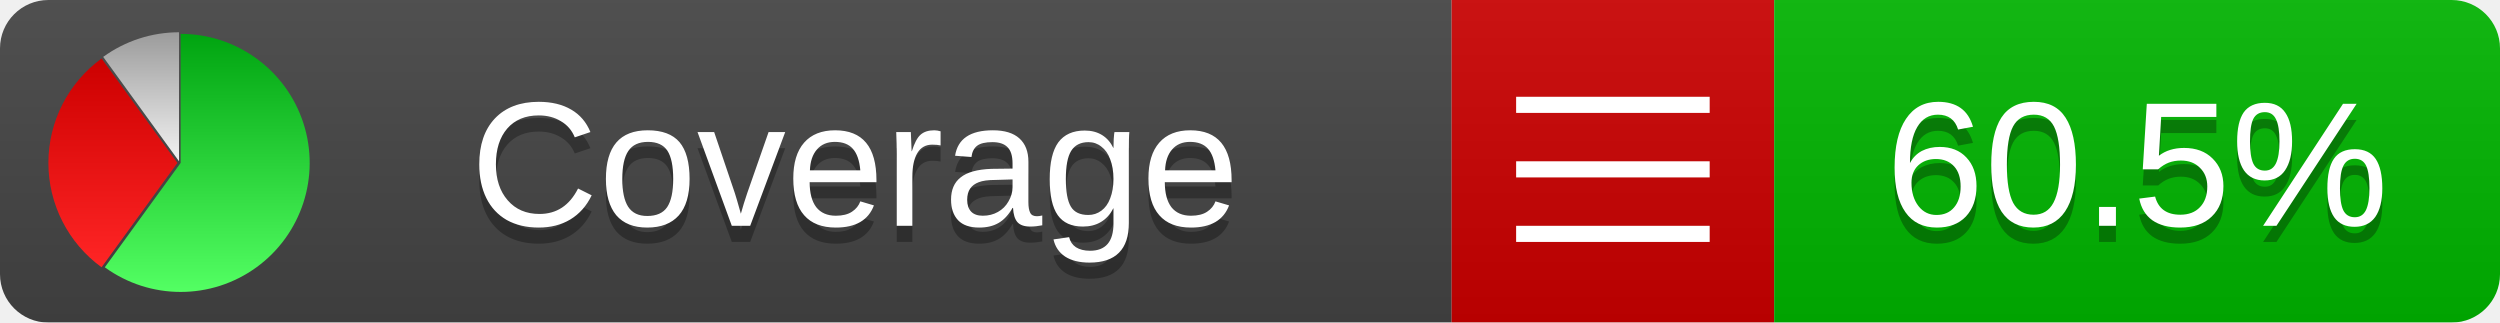
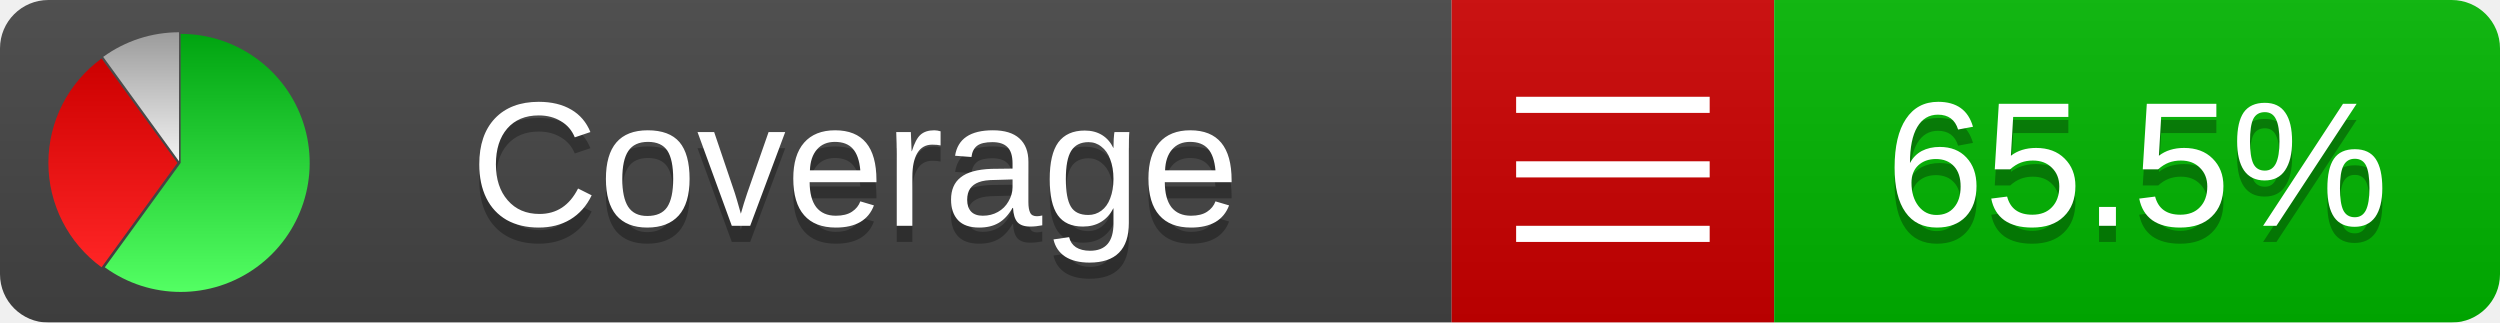
<svg xmlns="http://www.w3.org/2000/svg" xmlns:xlink="http://www.w3.org/1999/xlink" width="155" height="20">
  <style type="text/css">
          
            @keyframes fadeout {
              0 % { visibility: visible; opacity: 1; }
              40% { visibility: visible; opacity: 1; }
              50% { visibility: hidden; opacity: 0; }
              90% { visibility: hidden; opacity: 0; }
              100% { visibility: visible; opacity: 1; }
            }
            @keyframes fadein {
              0% { visibility: hidden; opacity: 0; }
              40% { visibility: hidden; opacity: 0; }
              50% { visibility: visible; opacity: 1; }
              90% { visibility: visible; opacity: 1; }
              100% { visibility: hidden; opacity: 0; }
            }
            .linecoverage {
                animation-duration: 10s;
                animation-name: fadeout;
                animation-iteration-count: infinite;
            }
            .branchcoverage {
                animation-duration: 10s;
                animation-name: fadein;
                animation-iteration-count: infinite;
            }
          
    </style>
  <defs>
    <linearGradient id="gradient" x2="0" y2="100%">
      <stop offset="0" stop-color="#bbb" stop-opacity=".1" />
      <stop offset="1" stop-opacity=".1" />
    </linearGradient>
    <linearGradient id="green" x2="0" y2="100%">
      <stop offset="0" stop-color="#00A410" />
      <stop offset="1" stop-color="#53FF63" />
    </linearGradient>
    <linearGradient id="red" x2="0" y2="100%">
      <stop offset="0" stop-color="#C00" />
      <stop offset="1" stop-color="#FF2525" />
    </linearGradient>
    <linearGradient id="gray" x2="0" y2="100%">
      <stop offset="0" stop-color="#9B9B9B" />
      <stop offset="1" stop-color="#F3F3F3" />
    </linearGradient>
    <mask id="mask">
      <rect width="155" height="20" rx="3" fill="#fff" />
    </mask>
    <g id="icon">
      <path style="fill:url(#green);" d="M205,202.5 l0,-200 a200,200 0 1,1 -117.558,361.803 z" />
      <path style="fill:url(#red);" d="M200,202.5 l-117.558,161.803 a200,200 0 0,1 0,-323.607 z" />
      <path style="fill:url(#gray);" d="M202.5,200 l-117.558,-161.803 a200,200 0 0,1 117.558,-38.196 z" />
    </g>
  </defs>
  <g mask="url(#mask)">
    <rect x="0" y="0" width="90" height="20" fill="#444" />
    <rect x="90" y="0" width="20" height="20" fill="#c00" />
    <rect x="110" y="0" width="45" height="20" fill="#00B600" />
    <rect x="0" y="0" width="155" height="20" fill="url(#gradient)" />
  </g>
  <g>
    <path class="" stroke="#fff" d="M94 6.5 h12 M94 10.5 h12 M94 14.5 h12" />
  </g>
  <g fill="#fff" text-anchor="middle" font-family="Verdana,Arial,Geneva,sans-serif" font-size="11">
    <a xlink:href="https://github.com/danielpalme/ReportGenerator" target="_top">
      <use xlink:href="#icon" transform="translate(3,2) scale(.04)" />
    </a>
    <text x="53" y="15" fill="#010101" fill-opacity=".3">Coverage</text>
    <text x="53" y="14" fill="#fff">Coverage</text>
-     <text class="" x="132.5" y="15" fill="#010101" fill-opacity=".3">60.5%</text>
-     <text class="" x="132.5" y="14">60.5%</text>
+     <text class="" x="132.5" y="15" fill="#010101" fill-opacity=".3">65.5%</text>
+     <text class="" x="132.5" y="14">65.5%</text>
  </g>
  <g>
    <rect class="" x="90" y="0" width="65" height="20" fill-opacity="0" />
  </g>
</svg>
